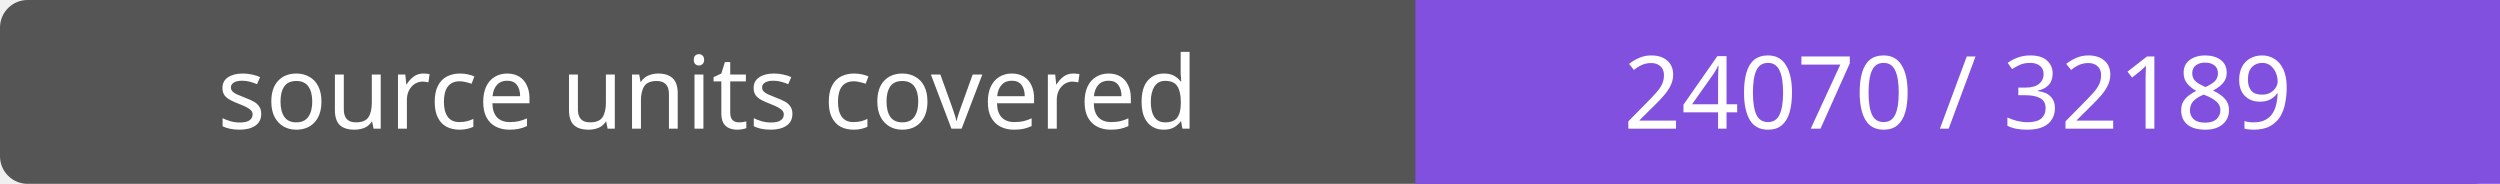
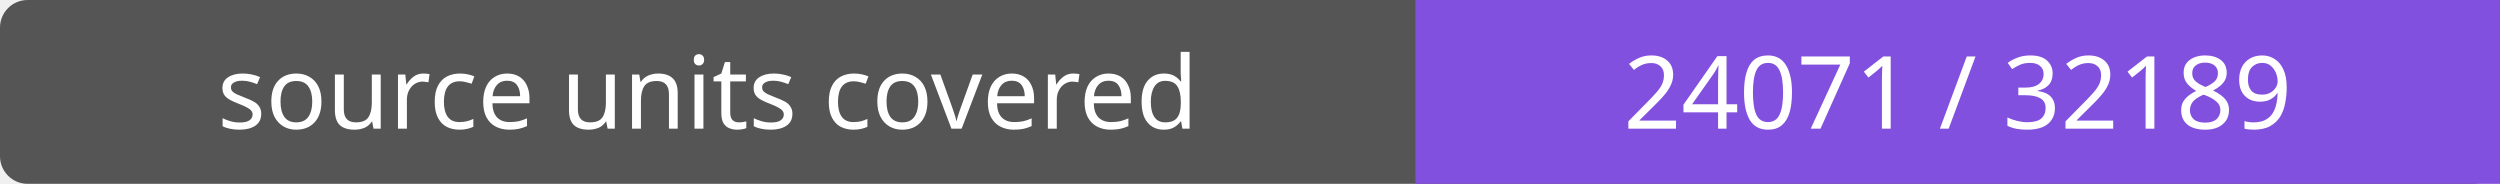
- <svg xmlns="http://www.w3.org/2000/svg" width="272" height="20" role="img" aria-label="source units covered: 24070 / 32189">
+ <svg xmlns="http://www.w3.org/2000/svg" width="272" height="20" role="img" aria-label="source units covered: 24071 / 32189">
  <rect width="272" height="20" rx="3" fill="#555" />
  <path fill="#8250df" d="M154 0h118v20H154z" />
  <g fill="#fff" text-anchor="middle" font-family="Verdana,sans-serif" font-size="11">
    <text x="77.0" y="14">source units covered</text>
-     <text x="213.0" y="14">24070 / 32189</text>
+     <text x="213.0" y="14">24071 / 32189</text>
  </g>
</svg>
